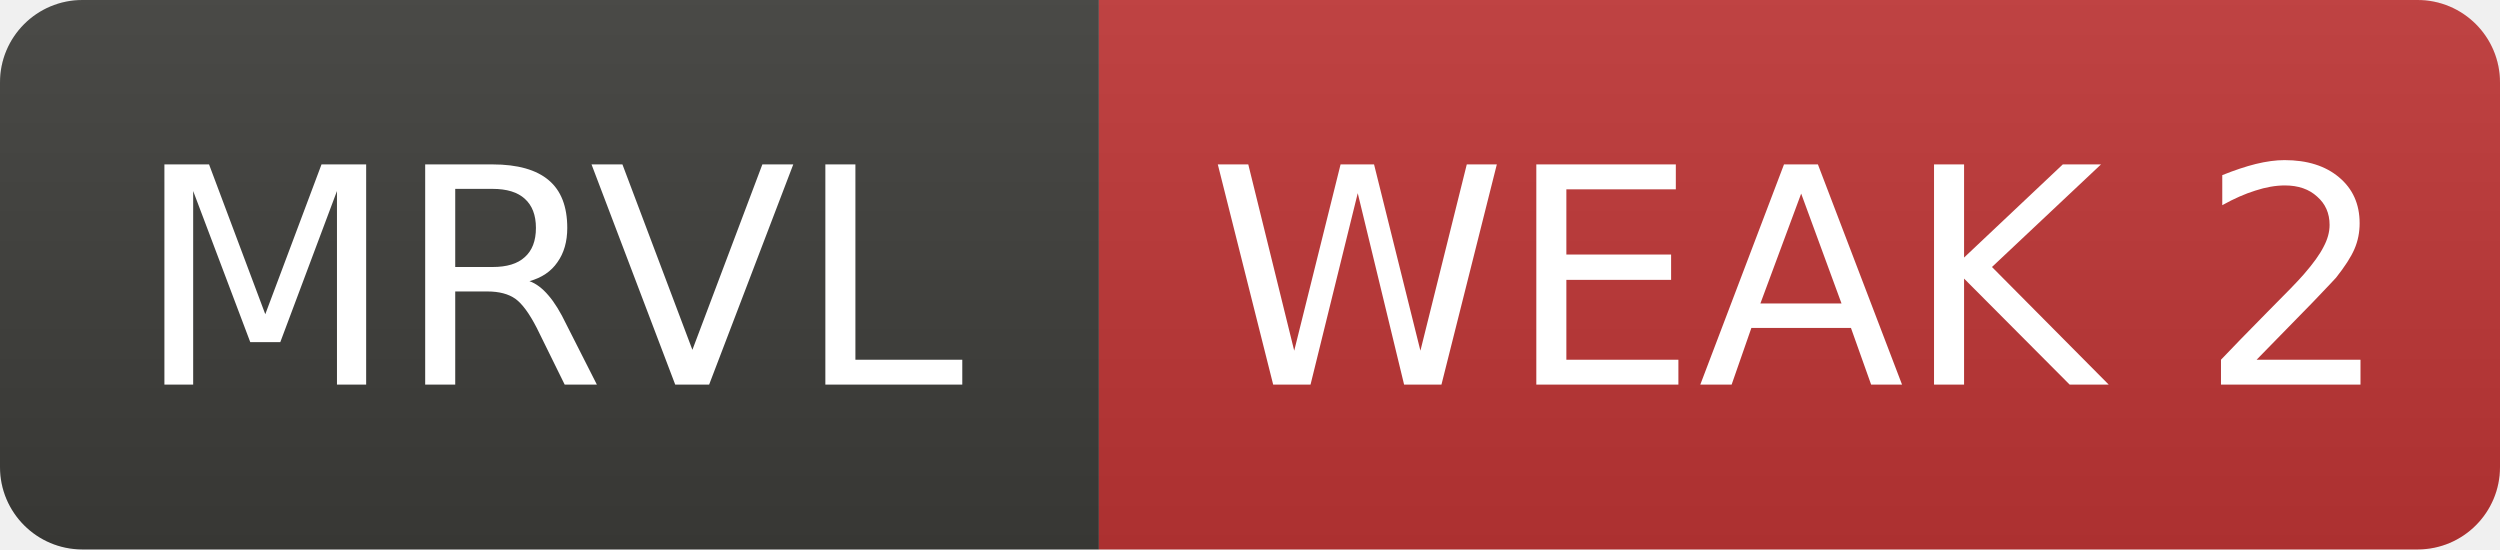
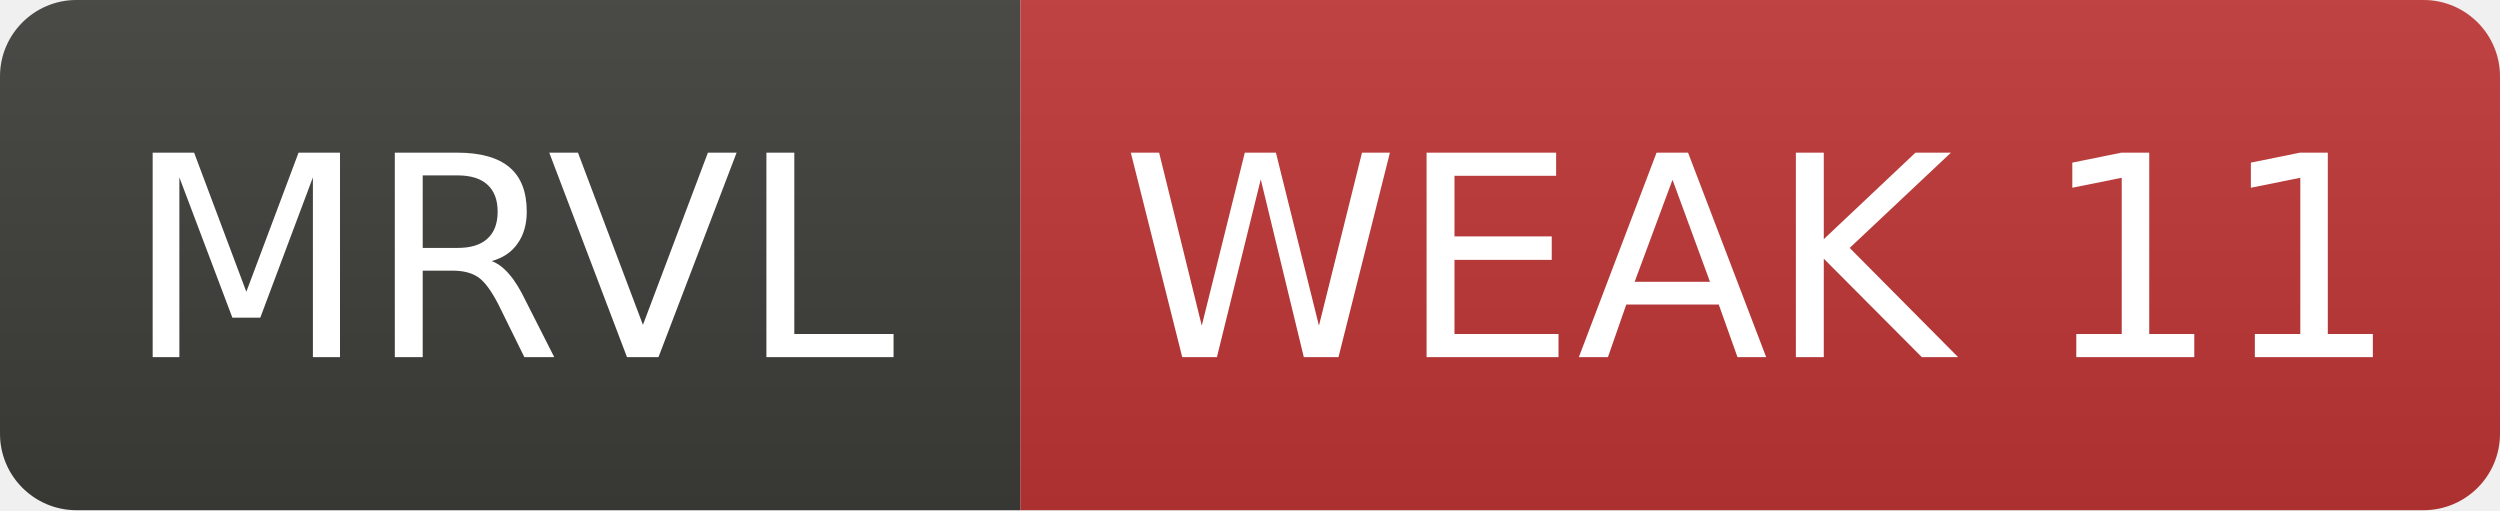
- <svg xmlns="http://www.w3.org/2000/svg" width="91" height="20" role="img" aria-label="MRVL: WEAK 2">
+ <svg xmlns="http://www.w3.org/2000/svg" width="98" height="20" role="img" aria-label="MRVL: WEAK 11">
  <linearGradient id="s" x2="0" y2="100%">
    <stop offset="0" stop-color="#bbb" stop-opacity=".1" />
    <stop offset="1" stop-opacity=".1" />
  </linearGradient>
  <clipPath id="r">
-     <rect width="91" height="20" rx="3" fill="#fff" />
+     <rect width="98" height="20" rx="3" fill="#fff" />
  </clipPath>
  <g clip-path="url(#r)">
    <rect width="40" height="20" fill="#3d3d3a" />
-     <rect x="40" width="51" height="20" fill="#c03636" />
-     <rect width="91" height="20" fill="url(#s)" />
+     <rect x="40" width="58" height="20" fill="#c03636" />
+     <rect width="98" height="20" fill="url(#s)" />
  </g>
  <g fill="#fff" text-anchor="middle" font-family="Verdana,Geneva,DejaVu Sans,sans-serif" font-size="11">
    <text x="20.0" y="14">MRVL</text>
-     <text x="65.5" y="14">WEAK 2</text>
+     <text x="69.0" y="14">WEAK 11</text>
  </g>
</svg>
